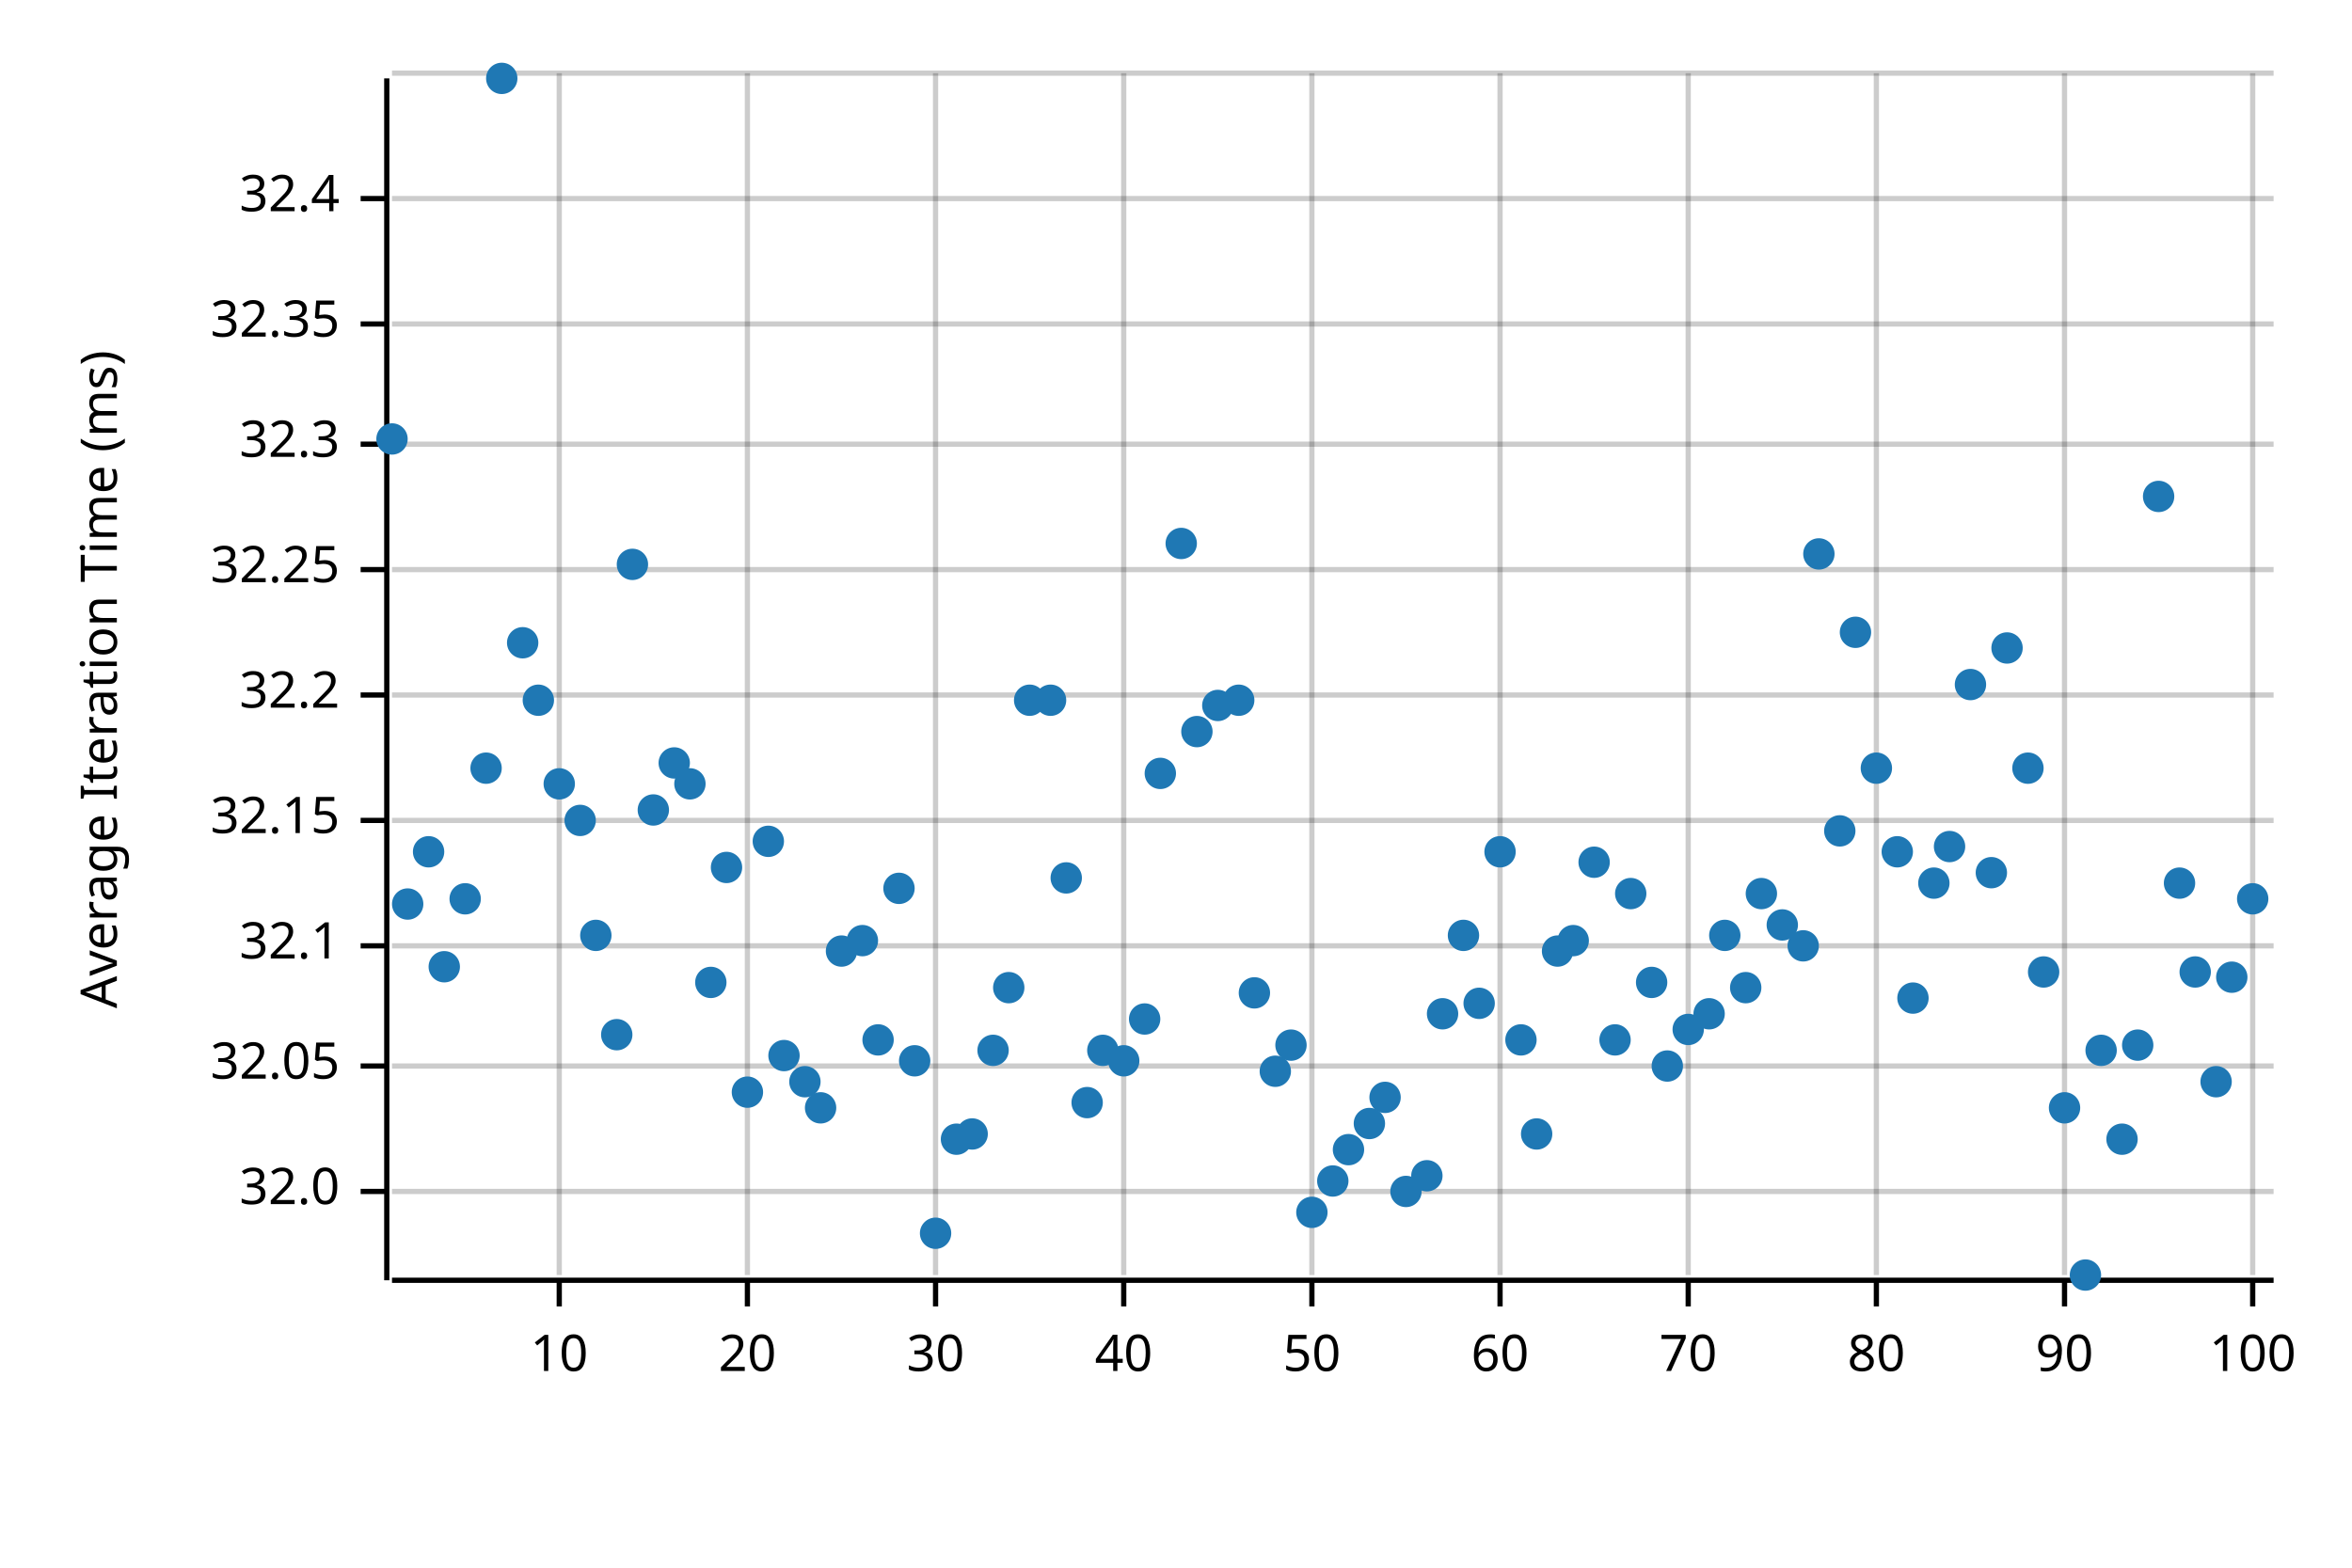
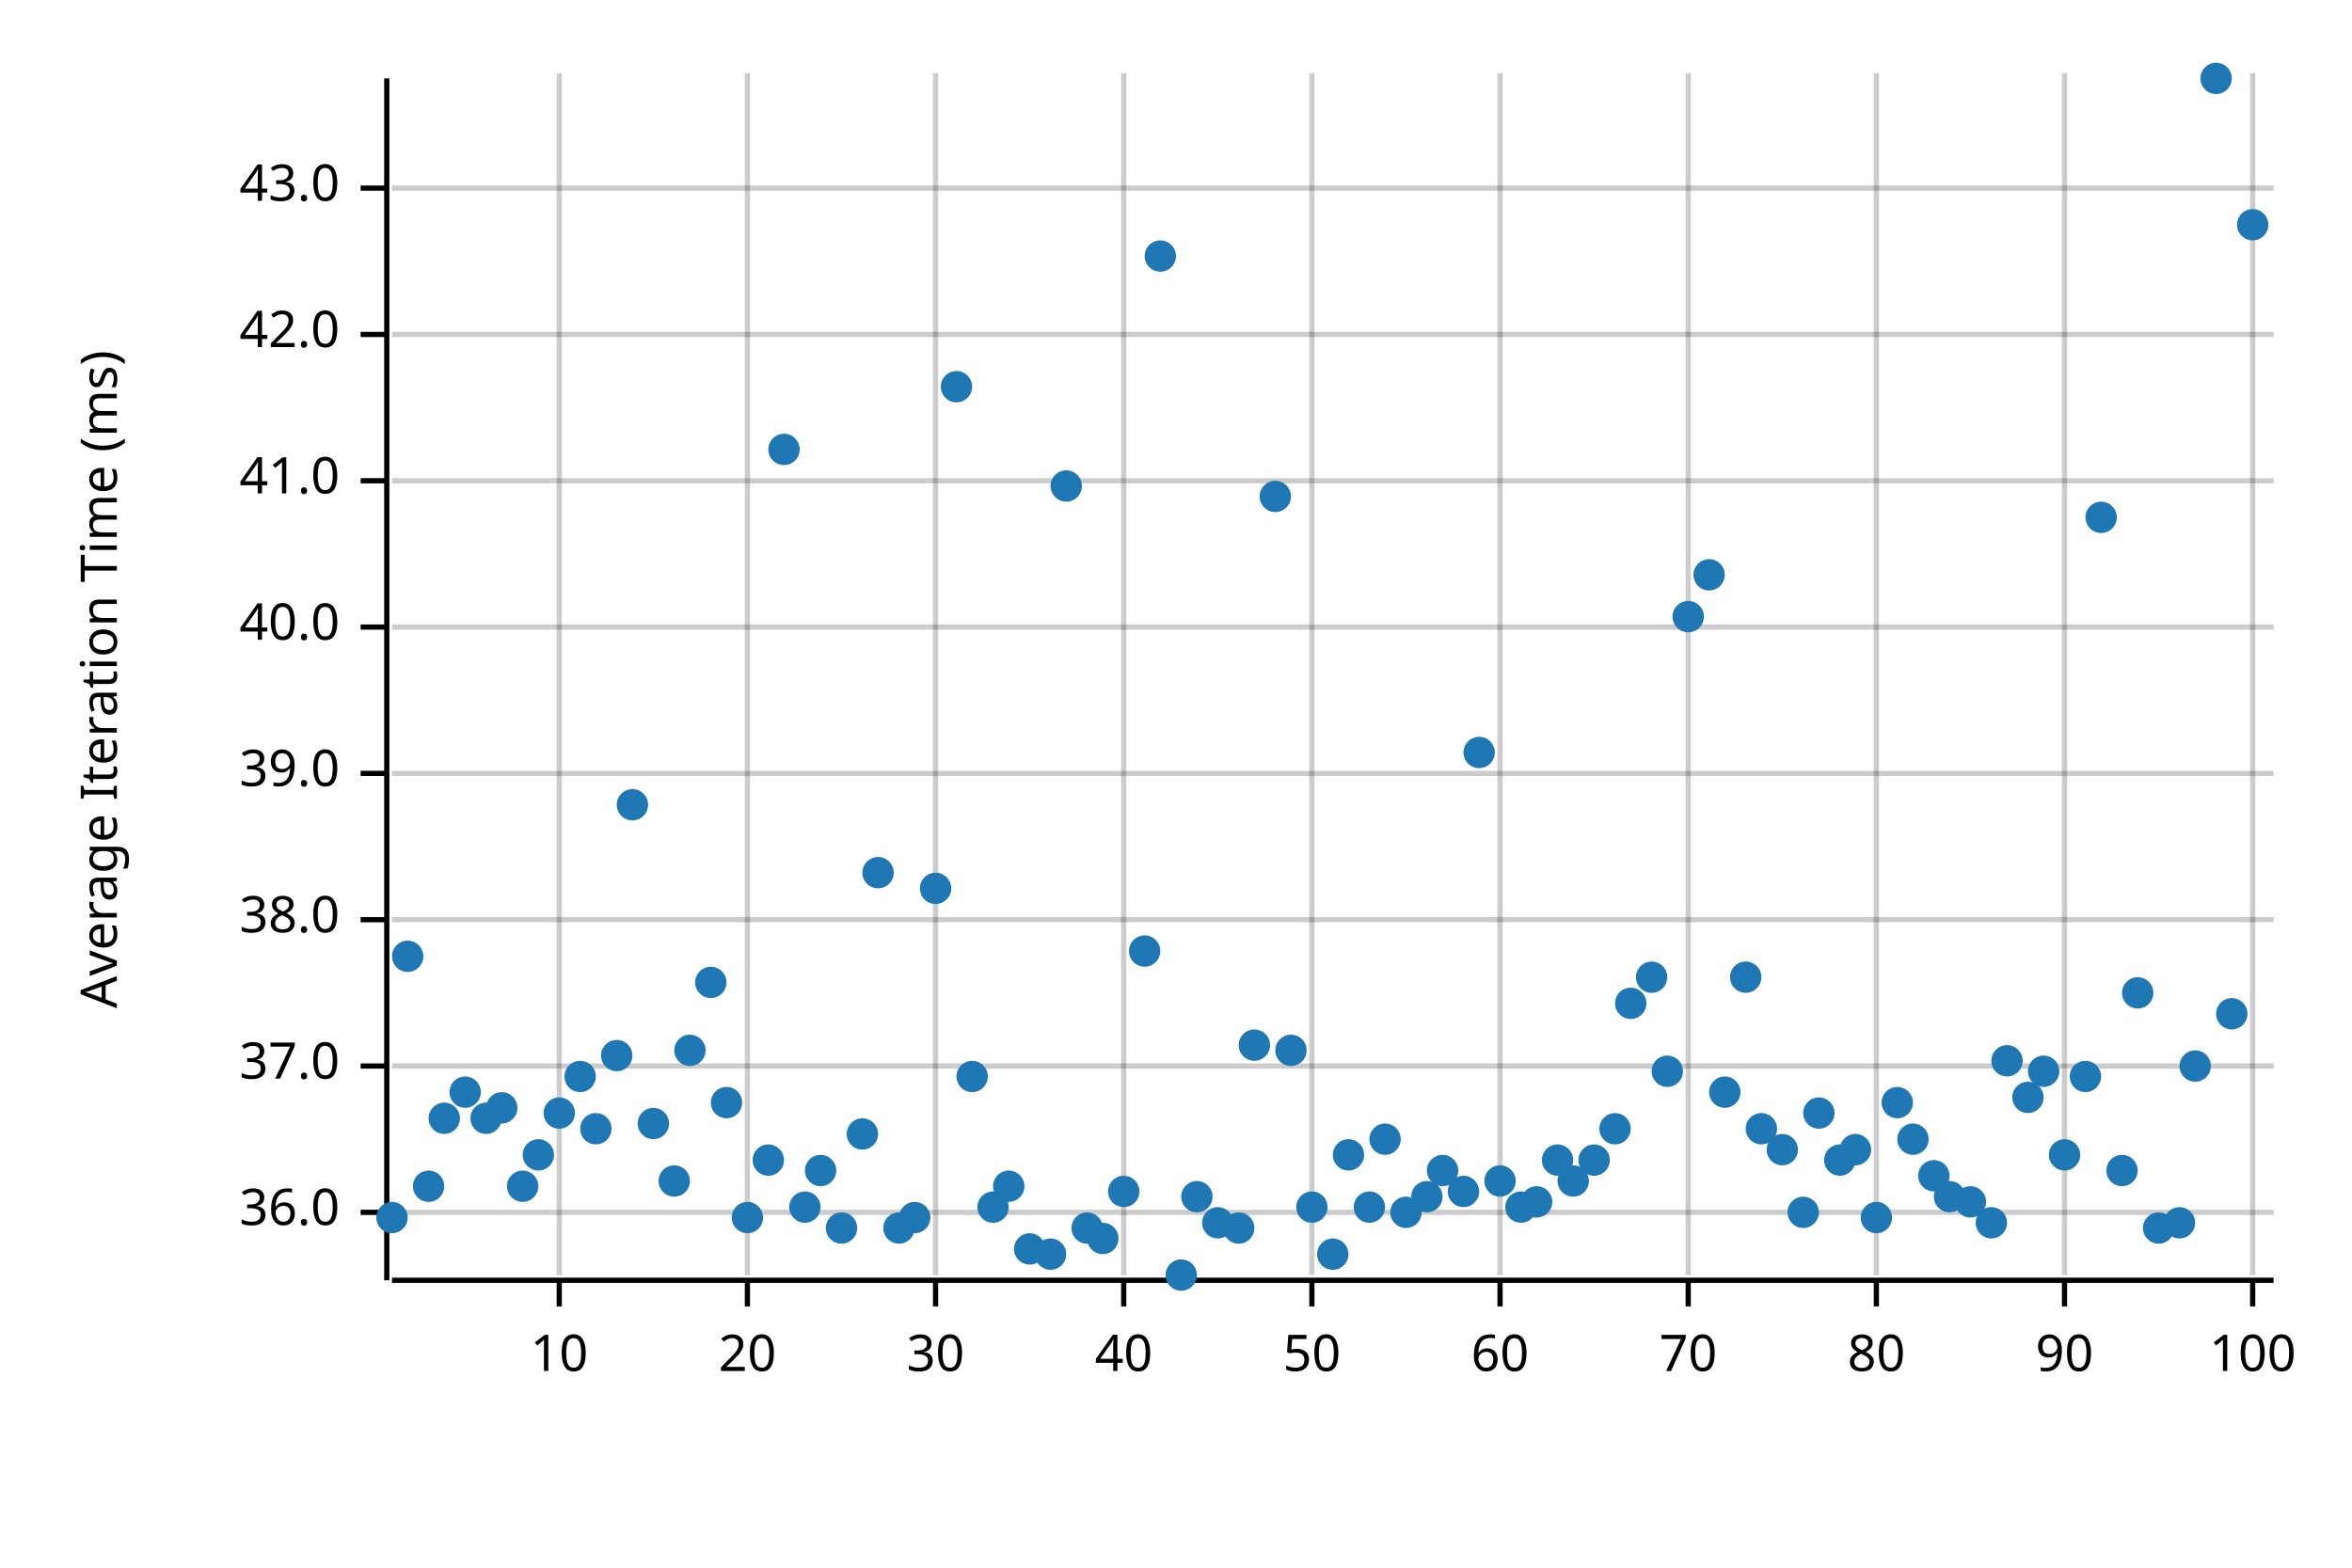
<svg xmlns="http://www.w3.org/2000/svg" width="450" height="300" viewBox="0 0 450 300">
  <text x="15" y="130" dy="0.76em" text-anchor="middle" font-family="sans-serif" font-size="9.677" opacity="1" fill="#000000" transform="rotate(270, 15, 130)">
Average Iteration Time (ms)
</text>
  <line opacity="0.2" stroke="#000000" stroke-width="1" x1="107" y1="244" x2="107" y2="14" />
  <line opacity="0.2" stroke="#000000" stroke-width="1" x1="143" y1="244" x2="143" y2="14" />
  <line opacity="0.2" stroke="#000000" stroke-width="1" x1="179" y1="244" x2="179" y2="14" />
  <line opacity="0.2" stroke="#000000" stroke-width="1" x1="215" y1="244" x2="215" y2="14" />
  <line opacity="0.2" stroke="#000000" stroke-width="1" x1="251" y1="244" x2="251" y2="14" />
  <line opacity="0.2" stroke="#000000" stroke-width="1" x1="287" y1="244" x2="287" y2="14" />
  <line opacity="0.2" stroke="#000000" stroke-width="1" x1="323" y1="244" x2="323" y2="14" />
  <line opacity="0.2" stroke="#000000" stroke-width="1" x1="359" y1="244" x2="359" y2="14" />
  <line opacity="0.2" stroke="#000000" stroke-width="1" x1="395" y1="244" x2="395" y2="14" />
  <line opacity="0.2" stroke="#000000" stroke-width="1" x1="431" y1="244" x2="431" y2="14" />
-   <line opacity="0.2" stroke="#000000" stroke-width="1" x1="75" y1="228" x2="435" y2="228" />
+   <line opacity="0.2" stroke="#000000" stroke-width="1" x1="75" y1="232" x2="435" y2="232" />
  <line opacity="0.2" stroke="#000000" stroke-width="1" x1="75" y1="204" x2="435" y2="204" />
-   <line opacity="0.2" stroke="#000000" stroke-width="1" x1="75" y1="181" x2="435" y2="181" />
-   <line opacity="0.2" stroke="#000000" stroke-width="1" x1="75" y1="157" x2="435" y2="157" />
-   <line opacity="0.2" stroke="#000000" stroke-width="1" x1="75" y1="133" x2="435" y2="133" />
-   <line opacity="0.2" stroke="#000000" stroke-width="1" x1="75" y1="109" x2="435" y2="109" />
-   <line opacity="0.2" stroke="#000000" stroke-width="1" x1="75" y1="85" x2="435" y2="85" />
-   <line opacity="0.2" stroke="#000000" stroke-width="1" x1="75" y1="62" x2="435" y2="62" />
-   <line opacity="0.2" stroke="#000000" stroke-width="1" x1="75" y1="38" x2="435" y2="38" />
-   <line opacity="0.2" stroke="#000000" stroke-width="1" x1="75" y1="14" x2="435" y2="14" />
+   <line opacity="0.2" stroke="#000000" stroke-width="1" x1="75" y1="176" x2="435" y2="176" />
+   <line opacity="0.2" stroke="#000000" stroke-width="1" x1="75" y1="148" x2="435" y2="148" />
+   <line opacity="0.2" stroke="#000000" stroke-width="1" x1="75" y1="120" x2="435" y2="120" />
+   <line opacity="0.2" stroke="#000000" stroke-width="1" x1="75" y1="92" x2="435" y2="92" />
+   <line opacity="0.2" stroke="#000000" stroke-width="1" x1="75" y1="64" x2="435" y2="64" />
+   <line opacity="0.2" stroke="#000000" stroke-width="1" x1="75" y1="36" x2="435" y2="36" />
  <polyline fill="none" opacity="1" stroke="#000000" stroke-width="1" points="74,15 74,245 " />
-   <text x="65" y="228" dy="0.5ex" text-anchor="end" font-family="sans-serif" font-size="9.677" opacity="1" fill="#000000">
- 32.0
+   <text x="65" y="232" dy="0.5ex" text-anchor="end" font-family="sans-serif" font-size="9.677" opacity="1" fill="#000000">
+ 36.0
</text>
-   <polyline fill="none" opacity="1" stroke="#000000" stroke-width="1" points="69,228 74,228 " />
+   <polyline fill="none" opacity="1" stroke="#000000" stroke-width="1" points="69,232 74,232 " />
  <text x="65" y="204" dy="0.5ex" text-anchor="end" font-family="sans-serif" font-size="9.677" opacity="1" fill="#000000">
- 32.05
+ 37.0
</text>
  <polyline fill="none" opacity="1" stroke="#000000" stroke-width="1" points="69,204 74,204 " />
-   <text x="65" y="181" dy="0.5ex" text-anchor="end" font-family="sans-serif" font-size="9.677" opacity="1" fill="#000000">
- 32.1
+   <text x="65" y="176" dy="0.5ex" text-anchor="end" font-family="sans-serif" font-size="9.677" opacity="1" fill="#000000">
+ 38.0
</text>
-   <polyline fill="none" opacity="1" stroke="#000000" stroke-width="1" points="69,181 74,181 " />
-   <text x="65" y="157" dy="0.5ex" text-anchor="end" font-family="sans-serif" font-size="9.677" opacity="1" fill="#000000">
- 32.15
+   <polyline fill="none" opacity="1" stroke="#000000" stroke-width="1" points="69,176 74,176 " />
+   <text x="65" y="148" dy="0.5ex" text-anchor="end" font-family="sans-serif" font-size="9.677" opacity="1" fill="#000000">
+ 39.0
</text>
-   <polyline fill="none" opacity="1" stroke="#000000" stroke-width="1" points="69,157 74,157 " />
-   <text x="65" y="133" dy="0.5ex" text-anchor="end" font-family="sans-serif" font-size="9.677" opacity="1" fill="#000000">
- 32.2
+   <polyline fill="none" opacity="1" stroke="#000000" stroke-width="1" points="69,148 74,148 " />
+   <text x="65" y="120" dy="0.5ex" text-anchor="end" font-family="sans-serif" font-size="9.677" opacity="1" fill="#000000">
+ 40.0
</text>
-   <polyline fill="none" opacity="1" stroke="#000000" stroke-width="1" points="69,133 74,133 " />
-   <text x="65" y="109" dy="0.5ex" text-anchor="end" font-family="sans-serif" font-size="9.677" opacity="1" fill="#000000">
- 32.25
+   <polyline fill="none" opacity="1" stroke="#000000" stroke-width="1" points="69,120 74,120 " />
+   <text x="65" y="92" dy="0.5ex" text-anchor="end" font-family="sans-serif" font-size="9.677" opacity="1" fill="#000000">
+ 41.0
</text>
-   <polyline fill="none" opacity="1" stroke="#000000" stroke-width="1" points="69,109 74,109 " />
-   <text x="65" y="85" dy="0.5ex" text-anchor="end" font-family="sans-serif" font-size="9.677" opacity="1" fill="#000000">
- 32.3
+   <polyline fill="none" opacity="1" stroke="#000000" stroke-width="1" points="69,92 74,92 " />
+   <text x="65" y="64" dy="0.5ex" text-anchor="end" font-family="sans-serif" font-size="9.677" opacity="1" fill="#000000">
+ 42.0
</text>
-   <polyline fill="none" opacity="1" stroke="#000000" stroke-width="1" points="69,85 74,85 " />
-   <text x="65" y="62" dy="0.5ex" text-anchor="end" font-family="sans-serif" font-size="9.677" opacity="1" fill="#000000">
- 32.35
+   <polyline fill="none" opacity="1" stroke="#000000" stroke-width="1" points="69,64 74,64 " />
+   <text x="65" y="36" dy="0.5ex" text-anchor="end" font-family="sans-serif" font-size="9.677" opacity="1" fill="#000000">
+ 43.0
</text>
-   <polyline fill="none" opacity="1" stroke="#000000" stroke-width="1" points="69,62 74,62 " />
-   <text x="65" y="38" dy="0.5ex" text-anchor="end" font-family="sans-serif" font-size="9.677" opacity="1" fill="#000000">
- 32.4
- </text>
-   <polyline fill="none" opacity="1" stroke="#000000" stroke-width="1" points="69,38 74,38 " />
+   <polyline fill="none" opacity="1" stroke="#000000" stroke-width="1" points="69,36 74,36 " />
  <polyline fill="none" opacity="1" stroke="#000000" stroke-width="1" points="75,245 435,245 " />
  <text x="107" y="255" dy="0.76em" text-anchor="middle" font-family="sans-serif" font-size="9.677" opacity="1" fill="#000000">
10
</text>
  <polyline fill="none" opacity="1" stroke="#000000" stroke-width="1" points="107,245 107,250 " />
  <text x="143" y="255" dy="0.76em" text-anchor="middle" font-family="sans-serif" font-size="9.677" opacity="1" fill="#000000">
20
</text>
  <polyline fill="none" opacity="1" stroke="#000000" stroke-width="1" points="143,245 143,250 " />
  <text x="179" y="255" dy="0.76em" text-anchor="middle" font-family="sans-serif" font-size="9.677" opacity="1" fill="#000000">
30
</text>
  <polyline fill="none" opacity="1" stroke="#000000" stroke-width="1" points="179,245 179,250 " />
  <text x="215" y="255" dy="0.76em" text-anchor="middle" font-family="sans-serif" font-size="9.677" opacity="1" fill="#000000">
40
</text>
  <polyline fill="none" opacity="1" stroke="#000000" stroke-width="1" points="215,245 215,250 " />
  <text x="251" y="255" dy="0.76em" text-anchor="middle" font-family="sans-serif" font-size="9.677" opacity="1" fill="#000000">
50
</text>
  <polyline fill="none" opacity="1" stroke="#000000" stroke-width="1" points="251,245 251,250 " />
  <text x="287" y="255" dy="0.76em" text-anchor="middle" font-family="sans-serif" font-size="9.677" opacity="1" fill="#000000">
60
</text>
  <polyline fill="none" opacity="1" stroke="#000000" stroke-width="1" points="287,245 287,250 " />
  <text x="323" y="255" dy="0.76em" text-anchor="middle" font-family="sans-serif" font-size="9.677" opacity="1" fill="#000000">
70
</text>
  <polyline fill="none" opacity="1" stroke="#000000" stroke-width="1" points="323,245 323,250 " />
  <text x="359" y="255" dy="0.76em" text-anchor="middle" font-family="sans-serif" font-size="9.677" opacity="1" fill="#000000">
80
</text>
  <polyline fill="none" opacity="1" stroke="#000000" stroke-width="1" points="359,245 359,250 " />
  <text x="395" y="255" dy="0.76em" text-anchor="middle" font-family="sans-serif" font-size="9.677" opacity="1" fill="#000000">
90
</text>
  <polyline fill="none" opacity="1" stroke="#000000" stroke-width="1" points="395,245 395,250 " />
  <text x="431" y="255" dy="0.76em" text-anchor="middle" font-family="sans-serif" font-size="9.677" opacity="1" fill="#000000">
100
</text>
  <polyline fill="none" opacity="1" stroke="#000000" stroke-width="1" points="431,245 431,250 " />
-   <circle cx="75" cy="84" r="3" opacity="1" fill="#1F78B4" stroke="none" stroke-width="1" />
-   <circle cx="78" cy="173" r="3" opacity="1" fill="#1F78B4" stroke="none" stroke-width="1" />
-   <circle cx="82" cy="163" r="3" opacity="1" fill="#1F78B4" stroke="none" stroke-width="1" />
-   <circle cx="85" cy="185" r="3" opacity="1" fill="#1F78B4" stroke="none" stroke-width="1" />
-   <circle cx="89" cy="172" r="3" opacity="1" fill="#1F78B4" stroke="none" stroke-width="1" />
-   <circle cx="93" cy="147" r="3" opacity="1" fill="#1F78B4" stroke="none" stroke-width="1" />
-   <circle cx="96" cy="15" r="3" opacity="1" fill="#1F78B4" stroke="none" stroke-width="1" />
-   <circle cx="100" cy="123" r="3" opacity="1" fill="#1F78B4" stroke="none" stroke-width="1" />
-   <circle cx="103" cy="134" r="3" opacity="1" fill="#1F78B4" stroke="none" stroke-width="1" />
-   <circle cx="107" cy="150" r="3" opacity="1" fill="#1F78B4" stroke="none" stroke-width="1" />
-   <circle cx="111" cy="157" r="3" opacity="1" fill="#1F78B4" stroke="none" stroke-width="1" />
-   <circle cx="114" cy="179" r="3" opacity="1" fill="#1F78B4" stroke="none" stroke-width="1" />
-   <circle cx="118" cy="198" r="3" opacity="1" fill="#1F78B4" stroke="none" stroke-width="1" />
-   <circle cx="121" cy="108" r="3" opacity="1" fill="#1F78B4" stroke="none" stroke-width="1" />
-   <circle cx="125" cy="155" r="3" opacity="1" fill="#1F78B4" stroke="none" stroke-width="1" />
-   <circle cx="129" cy="146" r="3" opacity="1" fill="#1F78B4" stroke="none" stroke-width="1" />
-   <circle cx="132" cy="150" r="3" opacity="1" fill="#1F78B4" stroke="none" stroke-width="1" />
+   <circle cx="75" cy="233" r="3" opacity="1" fill="#1F78B4" stroke="none" stroke-width="1" />
+   <circle cx="78" cy="183" r="3" opacity="1" fill="#1F78B4" stroke="none" stroke-width="1" />
+   <circle cx="82" cy="227" r="3" opacity="1" fill="#1F78B4" stroke="none" stroke-width="1" />
+   <circle cx="85" cy="214" r="3" opacity="1" fill="#1F78B4" stroke="none" stroke-width="1" />
+   <circle cx="89" cy="209" r="3" opacity="1" fill="#1F78B4" stroke="none" stroke-width="1" />
+   <circle cx="93" cy="214" r="3" opacity="1" fill="#1F78B4" stroke="none" stroke-width="1" />
+   <circle cx="96" cy="212" r="3" opacity="1" fill="#1F78B4" stroke="none" stroke-width="1" />
+   <circle cx="100" cy="227" r="3" opacity="1" fill="#1F78B4" stroke="none" stroke-width="1" />
+   <circle cx="103" cy="221" r="3" opacity="1" fill="#1F78B4" stroke="none" stroke-width="1" />
+   <circle cx="107" cy="213" r="3" opacity="1" fill="#1F78B4" stroke="none" stroke-width="1" />
+   <circle cx="111" cy="206" r="3" opacity="1" fill="#1F78B4" stroke="none" stroke-width="1" />
+   <circle cx="114" cy="216" r="3" opacity="1" fill="#1F78B4" stroke="none" stroke-width="1" />
+   <circle cx="118" cy="202" r="3" opacity="1" fill="#1F78B4" stroke="none" stroke-width="1" />
+   <circle cx="121" cy="154" r="3" opacity="1" fill="#1F78B4" stroke="none" stroke-width="1" />
+   <circle cx="125" cy="215" r="3" opacity="1" fill="#1F78B4" stroke="none" stroke-width="1" />
+   <circle cx="129" cy="226" r="3" opacity="1" fill="#1F78B4" stroke="none" stroke-width="1" />
+   <circle cx="132" cy="201" r="3" opacity="1" fill="#1F78B4" stroke="none" stroke-width="1" />
  <circle cx="136" cy="188" r="3" opacity="1" fill="#1F78B4" stroke="none" stroke-width="1" />
-   <circle cx="139" cy="166" r="3" opacity="1" fill="#1F78B4" stroke="none" stroke-width="1" />
-   <circle cx="143" cy="209" r="3" opacity="1" fill="#1F78B4" stroke="none" stroke-width="1" />
-   <circle cx="147" cy="161" r="3" opacity="1" fill="#1F78B4" stroke="none" stroke-width="1" />
-   <circle cx="150" cy="202" r="3" opacity="1" fill="#1F78B4" stroke="none" stroke-width="1" />
-   <circle cx="154" cy="207" r="3" opacity="1" fill="#1F78B4" stroke="none" stroke-width="1" />
-   <circle cx="157" cy="212" r="3" opacity="1" fill="#1F78B4" stroke="none" stroke-width="1" />
-   <circle cx="161" cy="182" r="3" opacity="1" fill="#1F78B4" stroke="none" stroke-width="1" />
-   <circle cx="165" cy="180" r="3" opacity="1" fill="#1F78B4" stroke="none" stroke-width="1" />
-   <circle cx="168" cy="199" r="3" opacity="1" fill="#1F78B4" stroke="none" stroke-width="1" />
-   <circle cx="172" cy="170" r="3" opacity="1" fill="#1F78B4" stroke="none" stroke-width="1" />
-   <circle cx="175" cy="203" r="3" opacity="1" fill="#1F78B4" stroke="none" stroke-width="1" />
-   <circle cx="179" cy="236" r="3" opacity="1" fill="#1F78B4" stroke="none" stroke-width="1" />
-   <circle cx="183" cy="218" r="3" opacity="1" fill="#1F78B4" stroke="none" stroke-width="1" />
-   <circle cx="186" cy="217" r="3" opacity="1" fill="#1F78B4" stroke="none" stroke-width="1" />
-   <circle cx="190" cy="201" r="3" opacity="1" fill="#1F78B4" stroke="none" stroke-width="1" />
-   <circle cx="193" cy="189" r="3" opacity="1" fill="#1F78B4" stroke="none" stroke-width="1" />
-   <circle cx="197" cy="134" r="3" opacity="1" fill="#1F78B4" stroke="none" stroke-width="1" />
-   <circle cx="201" cy="134" r="3" opacity="1" fill="#1F78B4" stroke="none" stroke-width="1" />
-   <circle cx="204" cy="168" r="3" opacity="1" fill="#1F78B4" stroke="none" stroke-width="1" />
-   <circle cx="208" cy="211" r="3" opacity="1" fill="#1F78B4" stroke="none" stroke-width="1" />
-   <circle cx="211" cy="201" r="3" opacity="1" fill="#1F78B4" stroke="none" stroke-width="1" />
-   <circle cx="215" cy="203" r="3" opacity="1" fill="#1F78B4" stroke="none" stroke-width="1" />
-   <circle cx="219" cy="195" r="3" opacity="1" fill="#1F78B4" stroke="none" stroke-width="1" />
-   <circle cx="222" cy="148" r="3" opacity="1" fill="#1F78B4" stroke="none" stroke-width="1" />
-   <circle cx="226" cy="104" r="3" opacity="1" fill="#1F78B4" stroke="none" stroke-width="1" />
-   <circle cx="229" cy="140" r="3" opacity="1" fill="#1F78B4" stroke="none" stroke-width="1" />
-   <circle cx="233" cy="135" r="3" opacity="1" fill="#1F78B4" stroke="none" stroke-width="1" />
-   <circle cx="237" cy="134" r="3" opacity="1" fill="#1F78B4" stroke="none" stroke-width="1" />
-   <circle cx="240" cy="190" r="3" opacity="1" fill="#1F78B4" stroke="none" stroke-width="1" />
-   <circle cx="244" cy="205" r="3" opacity="1" fill="#1F78B4" stroke="none" stroke-width="1" />
-   <circle cx="247" cy="200" r="3" opacity="1" fill="#1F78B4" stroke="none" stroke-width="1" />
-   <circle cx="251" cy="232" r="3" opacity="1" fill="#1F78B4" stroke="none" stroke-width="1" />
-   <circle cx="255" cy="226" r="3" opacity="1" fill="#1F78B4" stroke="none" stroke-width="1" />
-   <circle cx="258" cy="220" r="3" opacity="1" fill="#1F78B4" stroke="none" stroke-width="1" />
-   <circle cx="262" cy="215" r="3" opacity="1" fill="#1F78B4" stroke="none" stroke-width="1" />
-   <circle cx="265" cy="210" r="3" opacity="1" fill="#1F78B4" stroke="none" stroke-width="1" />
-   <circle cx="269" cy="228" r="3" opacity="1" fill="#1F78B4" stroke="none" stroke-width="1" />
-   <circle cx="273" cy="225" r="3" opacity="1" fill="#1F78B4" stroke="none" stroke-width="1" />
-   <circle cx="276" cy="194" r="3" opacity="1" fill="#1F78B4" stroke="none" stroke-width="1" />
-   <circle cx="280" cy="179" r="3" opacity="1" fill="#1F78B4" stroke="none" stroke-width="1" />
-   <circle cx="283" cy="192" r="3" opacity="1" fill="#1F78B4" stroke="none" stroke-width="1" />
-   <circle cx="287" cy="163" r="3" opacity="1" fill="#1F78B4" stroke="none" stroke-width="1" />
-   <circle cx="291" cy="199" r="3" opacity="1" fill="#1F78B4" stroke="none" stroke-width="1" />
-   <circle cx="294" cy="217" r="3" opacity="1" fill="#1F78B4" stroke="none" stroke-width="1" />
-   <circle cx="298" cy="182" r="3" opacity="1" fill="#1F78B4" stroke="none" stroke-width="1" />
-   <circle cx="301" cy="180" r="3" opacity="1" fill="#1F78B4" stroke="none" stroke-width="1" />
-   <circle cx="305" cy="165" r="3" opacity="1" fill="#1F78B4" stroke="none" stroke-width="1" />
-   <circle cx="309" cy="199" r="3" opacity="1" fill="#1F78B4" stroke="none" stroke-width="1" />
-   <circle cx="312" cy="171" r="3" opacity="1" fill="#1F78B4" stroke="none" stroke-width="1" />
-   <circle cx="316" cy="188" r="3" opacity="1" fill="#1F78B4" stroke="none" stroke-width="1" />
-   <circle cx="319" cy="204" r="3" opacity="1" fill="#1F78B4" stroke="none" stroke-width="1" />
-   <circle cx="323" cy="197" r="3" opacity="1" fill="#1F78B4" stroke="none" stroke-width="1" />
-   <circle cx="327" cy="194" r="3" opacity="1" fill="#1F78B4" stroke="none" stroke-width="1" />
-   <circle cx="330" cy="179" r="3" opacity="1" fill="#1F78B4" stroke="none" stroke-width="1" />
-   <circle cx="334" cy="189" r="3" opacity="1" fill="#1F78B4" stroke="none" stroke-width="1" />
-   <circle cx="337" cy="171" r="3" opacity="1" fill="#1F78B4" stroke="none" stroke-width="1" />
-   <circle cx="341" cy="177" r="3" opacity="1" fill="#1F78B4" stroke="none" stroke-width="1" />
-   <circle cx="345" cy="181" r="3" opacity="1" fill="#1F78B4" stroke="none" stroke-width="1" />
-   <circle cx="348" cy="106" r="3" opacity="1" fill="#1F78B4" stroke="none" stroke-width="1" />
-   <circle cx="352" cy="159" r="3" opacity="1" fill="#1F78B4" stroke="none" stroke-width="1" />
-   <circle cx="355" cy="121" r="3" opacity="1" fill="#1F78B4" stroke="none" stroke-width="1" />
-   <circle cx="359" cy="147" r="3" opacity="1" fill="#1F78B4" stroke="none" stroke-width="1" />
-   <circle cx="363" cy="163" r="3" opacity="1" fill="#1F78B4" stroke="none" stroke-width="1" />
-   <circle cx="366" cy="191" r="3" opacity="1" fill="#1F78B4" stroke="none" stroke-width="1" />
-   <circle cx="370" cy="169" r="3" opacity="1" fill="#1F78B4" stroke="none" stroke-width="1" />
-   <circle cx="373" cy="162" r="3" opacity="1" fill="#1F78B4" stroke="none" stroke-width="1" />
-   <circle cx="377" cy="131" r="3" opacity="1" fill="#1F78B4" stroke="none" stroke-width="1" />
-   <circle cx="381" cy="167" r="3" opacity="1" fill="#1F78B4" stroke="none" stroke-width="1" />
-   <circle cx="384" cy="124" r="3" opacity="1" fill="#1F78B4" stroke="none" stroke-width="1" />
-   <circle cx="388" cy="147" r="3" opacity="1" fill="#1F78B4" stroke="none" stroke-width="1" />
-   <circle cx="391" cy="186" r="3" opacity="1" fill="#1F78B4" stroke="none" stroke-width="1" />
-   <circle cx="395" cy="212" r="3" opacity="1" fill="#1F78B4" stroke="none" stroke-width="1" />
-   <circle cx="399" cy="244" r="3" opacity="1" fill="#1F78B4" stroke="none" stroke-width="1" />
-   <circle cx="402" cy="201" r="3" opacity="1" fill="#1F78B4" stroke="none" stroke-width="1" />
-   <circle cx="406" cy="218" r="3" opacity="1" fill="#1F78B4" stroke="none" stroke-width="1" />
-   <circle cx="409" cy="200" r="3" opacity="1" fill="#1F78B4" stroke="none" stroke-width="1" />
-   <circle cx="413" cy="95" r="3" opacity="1" fill="#1F78B4" stroke="none" stroke-width="1" />
-   <circle cx="417" cy="169" r="3" opacity="1" fill="#1F78B4" stroke="none" stroke-width="1" />
-   <circle cx="420" cy="186" r="3" opacity="1" fill="#1F78B4" stroke="none" stroke-width="1" />
-   <circle cx="424" cy="207" r="3" opacity="1" fill="#1F78B4" stroke="none" stroke-width="1" />
-   <circle cx="427" cy="187" r="3" opacity="1" fill="#1F78B4" stroke="none" stroke-width="1" />
-   <circle cx="431" cy="172" r="3" opacity="1" fill="#1F78B4" stroke="none" stroke-width="1" />
+   <circle cx="139" cy="211" r="3" opacity="1" fill="#1F78B4" stroke="none" stroke-width="1" />
+   <circle cx="143" cy="233" r="3" opacity="1" fill="#1F78B4" stroke="none" stroke-width="1" />
+   <circle cx="147" cy="222" r="3" opacity="1" fill="#1F78B4" stroke="none" stroke-width="1" />
+   <circle cx="150" cy="86" r="3" opacity="1" fill="#1F78B4" stroke="none" stroke-width="1" />
+   <circle cx="154" cy="231" r="3" opacity="1" fill="#1F78B4" stroke="none" stroke-width="1" />
+   <circle cx="157" cy="224" r="3" opacity="1" fill="#1F78B4" stroke="none" stroke-width="1" />
+   <circle cx="161" cy="235" r="3" opacity="1" fill="#1F78B4" stroke="none" stroke-width="1" />
+   <circle cx="165" cy="217" r="3" opacity="1" fill="#1F78B4" stroke="none" stroke-width="1" />
+   <circle cx="168" cy="167" r="3" opacity="1" fill="#1F78B4" stroke="none" stroke-width="1" />
+   <circle cx="172" cy="235" r="3" opacity="1" fill="#1F78B4" stroke="none" stroke-width="1" />
+   <circle cx="175" cy="233" r="3" opacity="1" fill="#1F78B4" stroke="none" stroke-width="1" />
+   <circle cx="179" cy="170" r="3" opacity="1" fill="#1F78B4" stroke="none" stroke-width="1" />
+   <circle cx="183" cy="74" r="3" opacity="1" fill="#1F78B4" stroke="none" stroke-width="1" />
+   <circle cx="186" cy="206" r="3" opacity="1" fill="#1F78B4" stroke="none" stroke-width="1" />
+   <circle cx="190" cy="231" r="3" opacity="1" fill="#1F78B4" stroke="none" stroke-width="1" />
+   <circle cx="193" cy="227" r="3" opacity="1" fill="#1F78B4" stroke="none" stroke-width="1" />
+   <circle cx="197" cy="239" r="3" opacity="1" fill="#1F78B4" stroke="none" stroke-width="1" />
+   <circle cx="201" cy="240" r="3" opacity="1" fill="#1F78B4" stroke="none" stroke-width="1" />
+   <circle cx="204" cy="93" r="3" opacity="1" fill="#1F78B4" stroke="none" stroke-width="1" />
+   <circle cx="208" cy="235" r="3" opacity="1" fill="#1F78B4" stroke="none" stroke-width="1" />
+   <circle cx="211" cy="237" r="3" opacity="1" fill="#1F78B4" stroke="none" stroke-width="1" />
+   <circle cx="215" cy="228" r="3" opacity="1" fill="#1F78B4" stroke="none" stroke-width="1" />
+   <circle cx="219" cy="182" r="3" opacity="1" fill="#1F78B4" stroke="none" stroke-width="1" />
+   <circle cx="222" cy="49" r="3" opacity="1" fill="#1F78B4" stroke="none" stroke-width="1" />
+   <circle cx="226" cy="244" r="3" opacity="1" fill="#1F78B4" stroke="none" stroke-width="1" />
+   <circle cx="229" cy="229" r="3" opacity="1" fill="#1F78B4" stroke="none" stroke-width="1" />
+   <circle cx="233" cy="234" r="3" opacity="1" fill="#1F78B4" stroke="none" stroke-width="1" />
+   <circle cx="237" cy="235" r="3" opacity="1" fill="#1F78B4" stroke="none" stroke-width="1" />
+   <circle cx="240" cy="200" r="3" opacity="1" fill="#1F78B4" stroke="none" stroke-width="1" />
+   <circle cx="244" cy="95" r="3" opacity="1" fill="#1F78B4" stroke="none" stroke-width="1" />
+   <circle cx="247" cy="201" r="3" opacity="1" fill="#1F78B4" stroke="none" stroke-width="1" />
+   <circle cx="251" cy="231" r="3" opacity="1" fill="#1F78B4" stroke="none" stroke-width="1" />
+   <circle cx="255" cy="240" r="3" opacity="1" fill="#1F78B4" stroke="none" stroke-width="1" />
+   <circle cx="258" cy="221" r="3" opacity="1" fill="#1F78B4" stroke="none" stroke-width="1" />
+   <circle cx="262" cy="231" r="3" opacity="1" fill="#1F78B4" stroke="none" stroke-width="1" />
+   <circle cx="265" cy="218" r="3" opacity="1" fill="#1F78B4" stroke="none" stroke-width="1" />
+   <circle cx="269" cy="232" r="3" opacity="1" fill="#1F78B4" stroke="none" stroke-width="1" />
+   <circle cx="273" cy="229" r="3" opacity="1" fill="#1F78B4" stroke="none" stroke-width="1" />
+   <circle cx="276" cy="224" r="3" opacity="1" fill="#1F78B4" stroke="none" stroke-width="1" />
+   <circle cx="280" cy="228" r="3" opacity="1" fill="#1F78B4" stroke="none" stroke-width="1" />
+   <circle cx="283" cy="144" r="3" opacity="1" fill="#1F78B4" stroke="none" stroke-width="1" />
+   <circle cx="287" cy="226" r="3" opacity="1" fill="#1F78B4" stroke="none" stroke-width="1" />
+   <circle cx="291" cy="231" r="3" opacity="1" fill="#1F78B4" stroke="none" stroke-width="1" />
+   <circle cx="294" cy="230" r="3" opacity="1" fill="#1F78B4" stroke="none" stroke-width="1" />
+   <circle cx="298" cy="222" r="3" opacity="1" fill="#1F78B4" stroke="none" stroke-width="1" />
+   <circle cx="301" cy="226" r="3" opacity="1" fill="#1F78B4" stroke="none" stroke-width="1" />
+   <circle cx="305" cy="222" r="3" opacity="1" fill="#1F78B4" stroke="none" stroke-width="1" />
+   <circle cx="309" cy="216" r="3" opacity="1" fill="#1F78B4" stroke="none" stroke-width="1" />
+   <circle cx="312" cy="192" r="3" opacity="1" fill="#1F78B4" stroke="none" stroke-width="1" />
+   <circle cx="316" cy="187" r="3" opacity="1" fill="#1F78B4" stroke="none" stroke-width="1" />
+   <circle cx="319" cy="205" r="3" opacity="1" fill="#1F78B4" stroke="none" stroke-width="1" />
+   <circle cx="323" cy="118" r="3" opacity="1" fill="#1F78B4" stroke="none" stroke-width="1" />
+   <circle cx="327" cy="110" r="3" opacity="1" fill="#1F78B4" stroke="none" stroke-width="1" />
+   <circle cx="330" cy="209" r="3" opacity="1" fill="#1F78B4" stroke="none" stroke-width="1" />
+   <circle cx="334" cy="187" r="3" opacity="1" fill="#1F78B4" stroke="none" stroke-width="1" />
+   <circle cx="337" cy="216" r="3" opacity="1" fill="#1F78B4" stroke="none" stroke-width="1" />
+   <circle cx="341" cy="220" r="3" opacity="1" fill="#1F78B4" stroke="none" stroke-width="1" />
+   <circle cx="345" cy="232" r="3" opacity="1" fill="#1F78B4" stroke="none" stroke-width="1" />
+   <circle cx="348" cy="213" r="3" opacity="1" fill="#1F78B4" stroke="none" stroke-width="1" />
+   <circle cx="352" cy="222" r="3" opacity="1" fill="#1F78B4" stroke="none" stroke-width="1" />
+   <circle cx="355" cy="220" r="3" opacity="1" fill="#1F78B4" stroke="none" stroke-width="1" />
+   <circle cx="359" cy="233" r="3" opacity="1" fill="#1F78B4" stroke="none" stroke-width="1" />
+   <circle cx="363" cy="211" r="3" opacity="1" fill="#1F78B4" stroke="none" stroke-width="1" />
+   <circle cx="366" cy="218" r="3" opacity="1" fill="#1F78B4" stroke="none" stroke-width="1" />
+   <circle cx="370" cy="225" r="3" opacity="1" fill="#1F78B4" stroke="none" stroke-width="1" />
+   <circle cx="373" cy="229" r="3" opacity="1" fill="#1F78B4" stroke="none" stroke-width="1" />
+   <circle cx="377" cy="230" r="3" opacity="1" fill="#1F78B4" stroke="none" stroke-width="1" />
+   <circle cx="381" cy="234" r="3" opacity="1" fill="#1F78B4" stroke="none" stroke-width="1" />
+   <circle cx="384" cy="203" r="3" opacity="1" fill="#1F78B4" stroke="none" stroke-width="1" />
+   <circle cx="388" cy="210" r="3" opacity="1" fill="#1F78B4" stroke="none" stroke-width="1" />
+   <circle cx="391" cy="205" r="3" opacity="1" fill="#1F78B4" stroke="none" stroke-width="1" />
+   <circle cx="395" cy="221" r="3" opacity="1" fill="#1F78B4" stroke="none" stroke-width="1" />
+   <circle cx="399" cy="206" r="3" opacity="1" fill="#1F78B4" stroke="none" stroke-width="1" />
+   <circle cx="402" cy="99" r="3" opacity="1" fill="#1F78B4" stroke="none" stroke-width="1" />
+   <circle cx="406" cy="224" r="3" opacity="1" fill="#1F78B4" stroke="none" stroke-width="1" />
+   <circle cx="409" cy="190" r="3" opacity="1" fill="#1F78B4" stroke="none" stroke-width="1" />
+   <circle cx="413" cy="235" r="3" opacity="1" fill="#1F78B4" stroke="none" stroke-width="1" />
+   <circle cx="417" cy="234" r="3" opacity="1" fill="#1F78B4" stroke="none" stroke-width="1" />
+   <circle cx="420" cy="204" r="3" opacity="1" fill="#1F78B4" stroke="none" stroke-width="1" />
+   <circle cx="424" cy="15" r="3" opacity="1" fill="#1F78B4" stroke="none" stroke-width="1" />
+   <circle cx="427" cy="194" r="3" opacity="1" fill="#1F78B4" stroke="none" stroke-width="1" />
+   <circle cx="431" cy="43" r="3" opacity="1" fill="#1F78B4" stroke="none" stroke-width="1" />
</svg>
